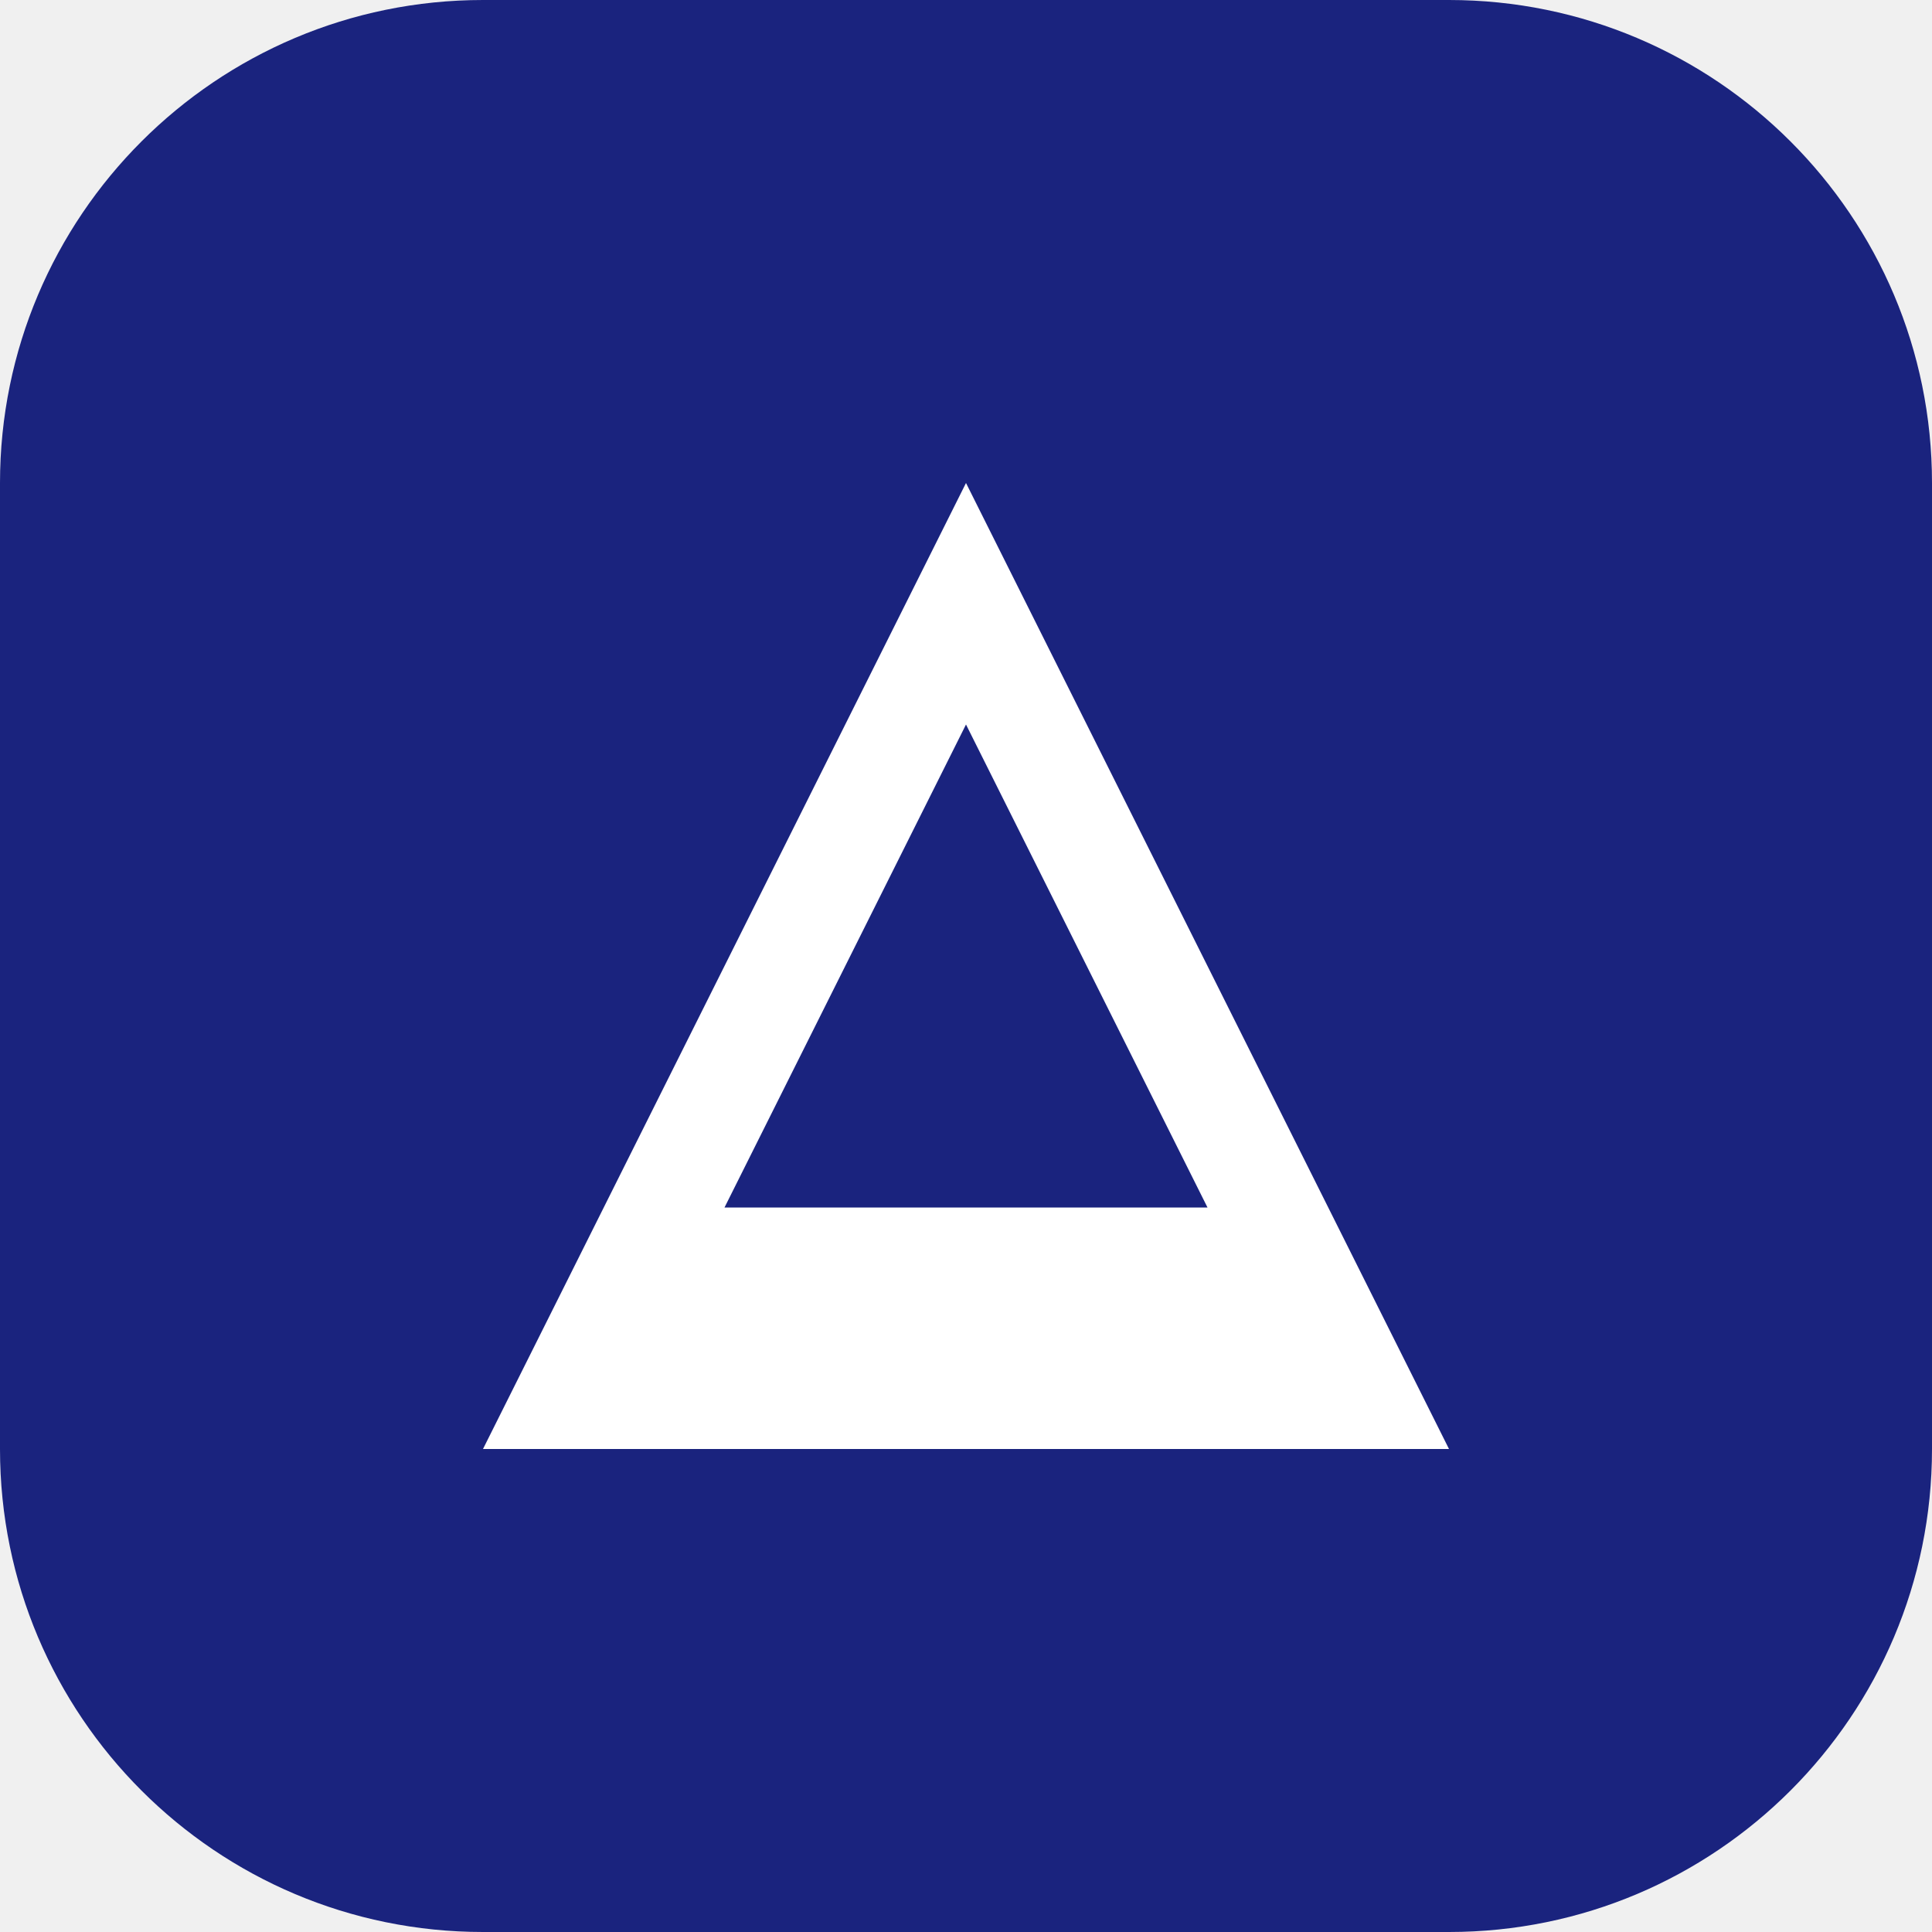
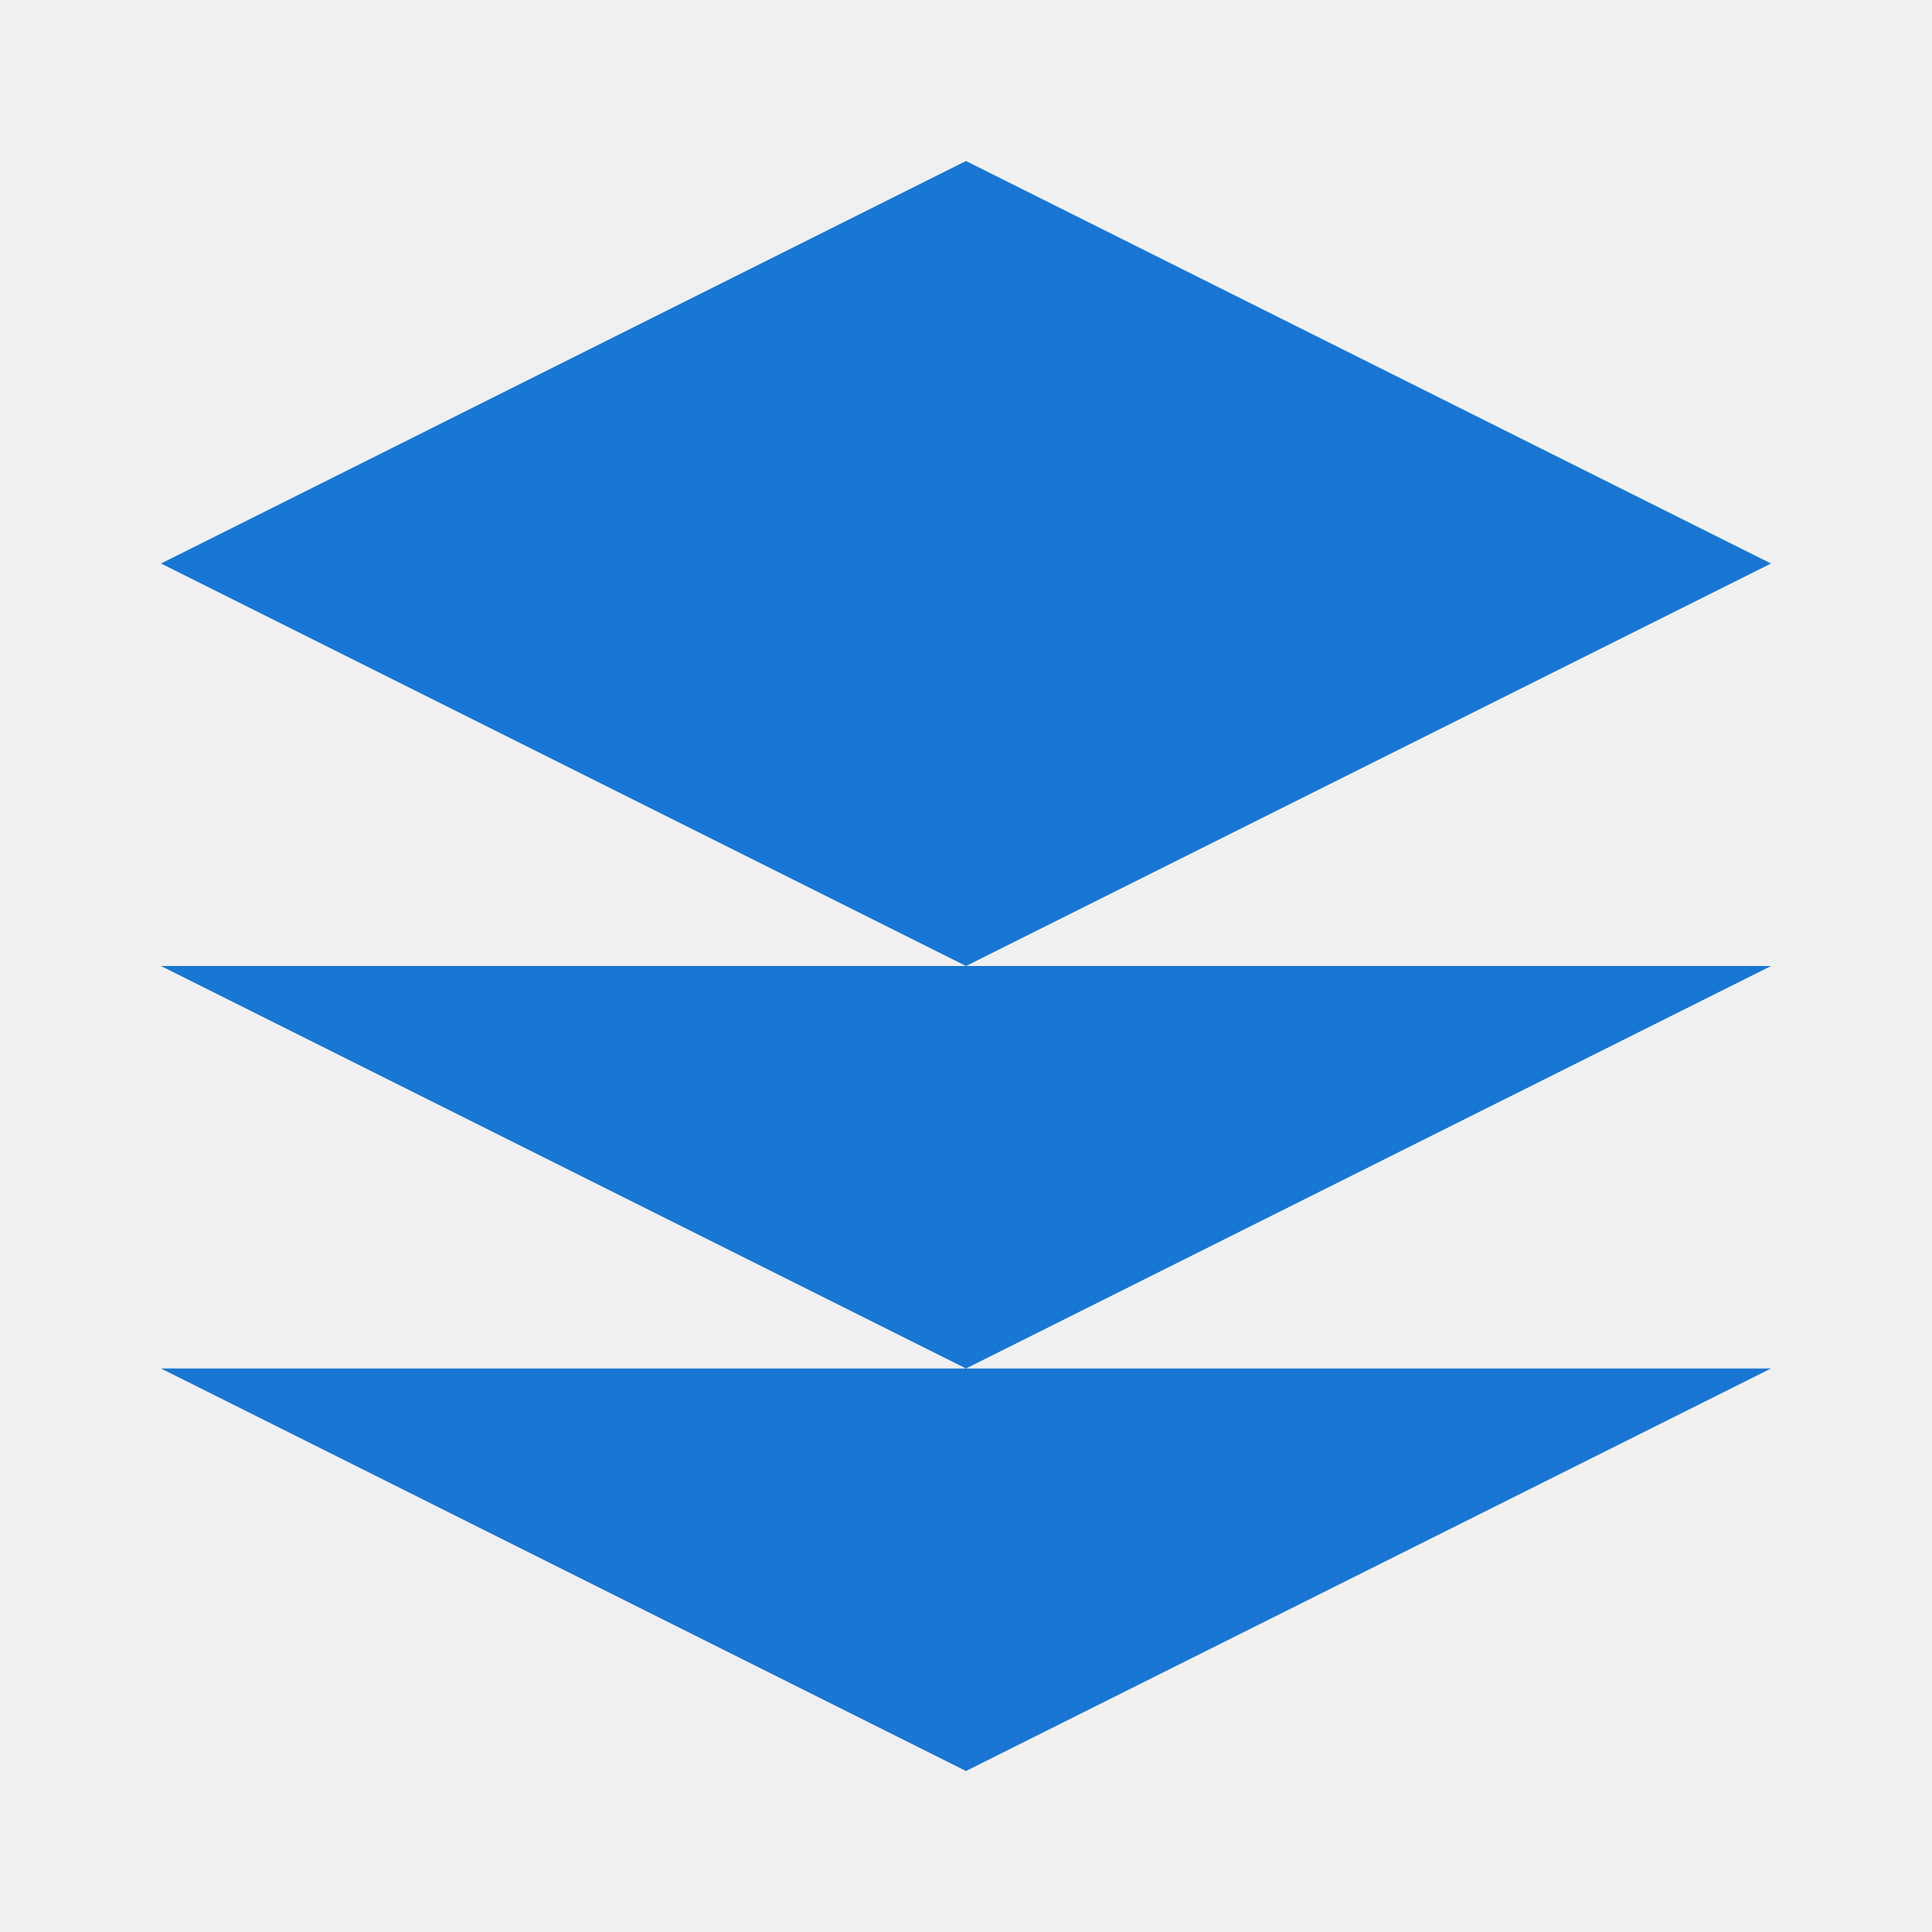
- <svg xmlns="http://www.w3.org/2000/svg" width="32" height="32" viewBox="0 0 32 32" fill="none">
-   <rect width="32" height="32" rx="8" fill="#1A237E" />
-   <path d="M16 8L24 24H8L16 8Z" fill="white" />
-   <path d="M16 12L20 20H12L16 12Z" fill="#1A237E" />
+ <svg xmlns="http://www.w3.org/2000/svg" viewBox="0 0 24 24">
+   <path fill="#1976d2" d="M12 2L2 7l10 5 10-5-10-5zM2 17l10 5 10-5M2 12l10 5 10-5" />
</svg>
